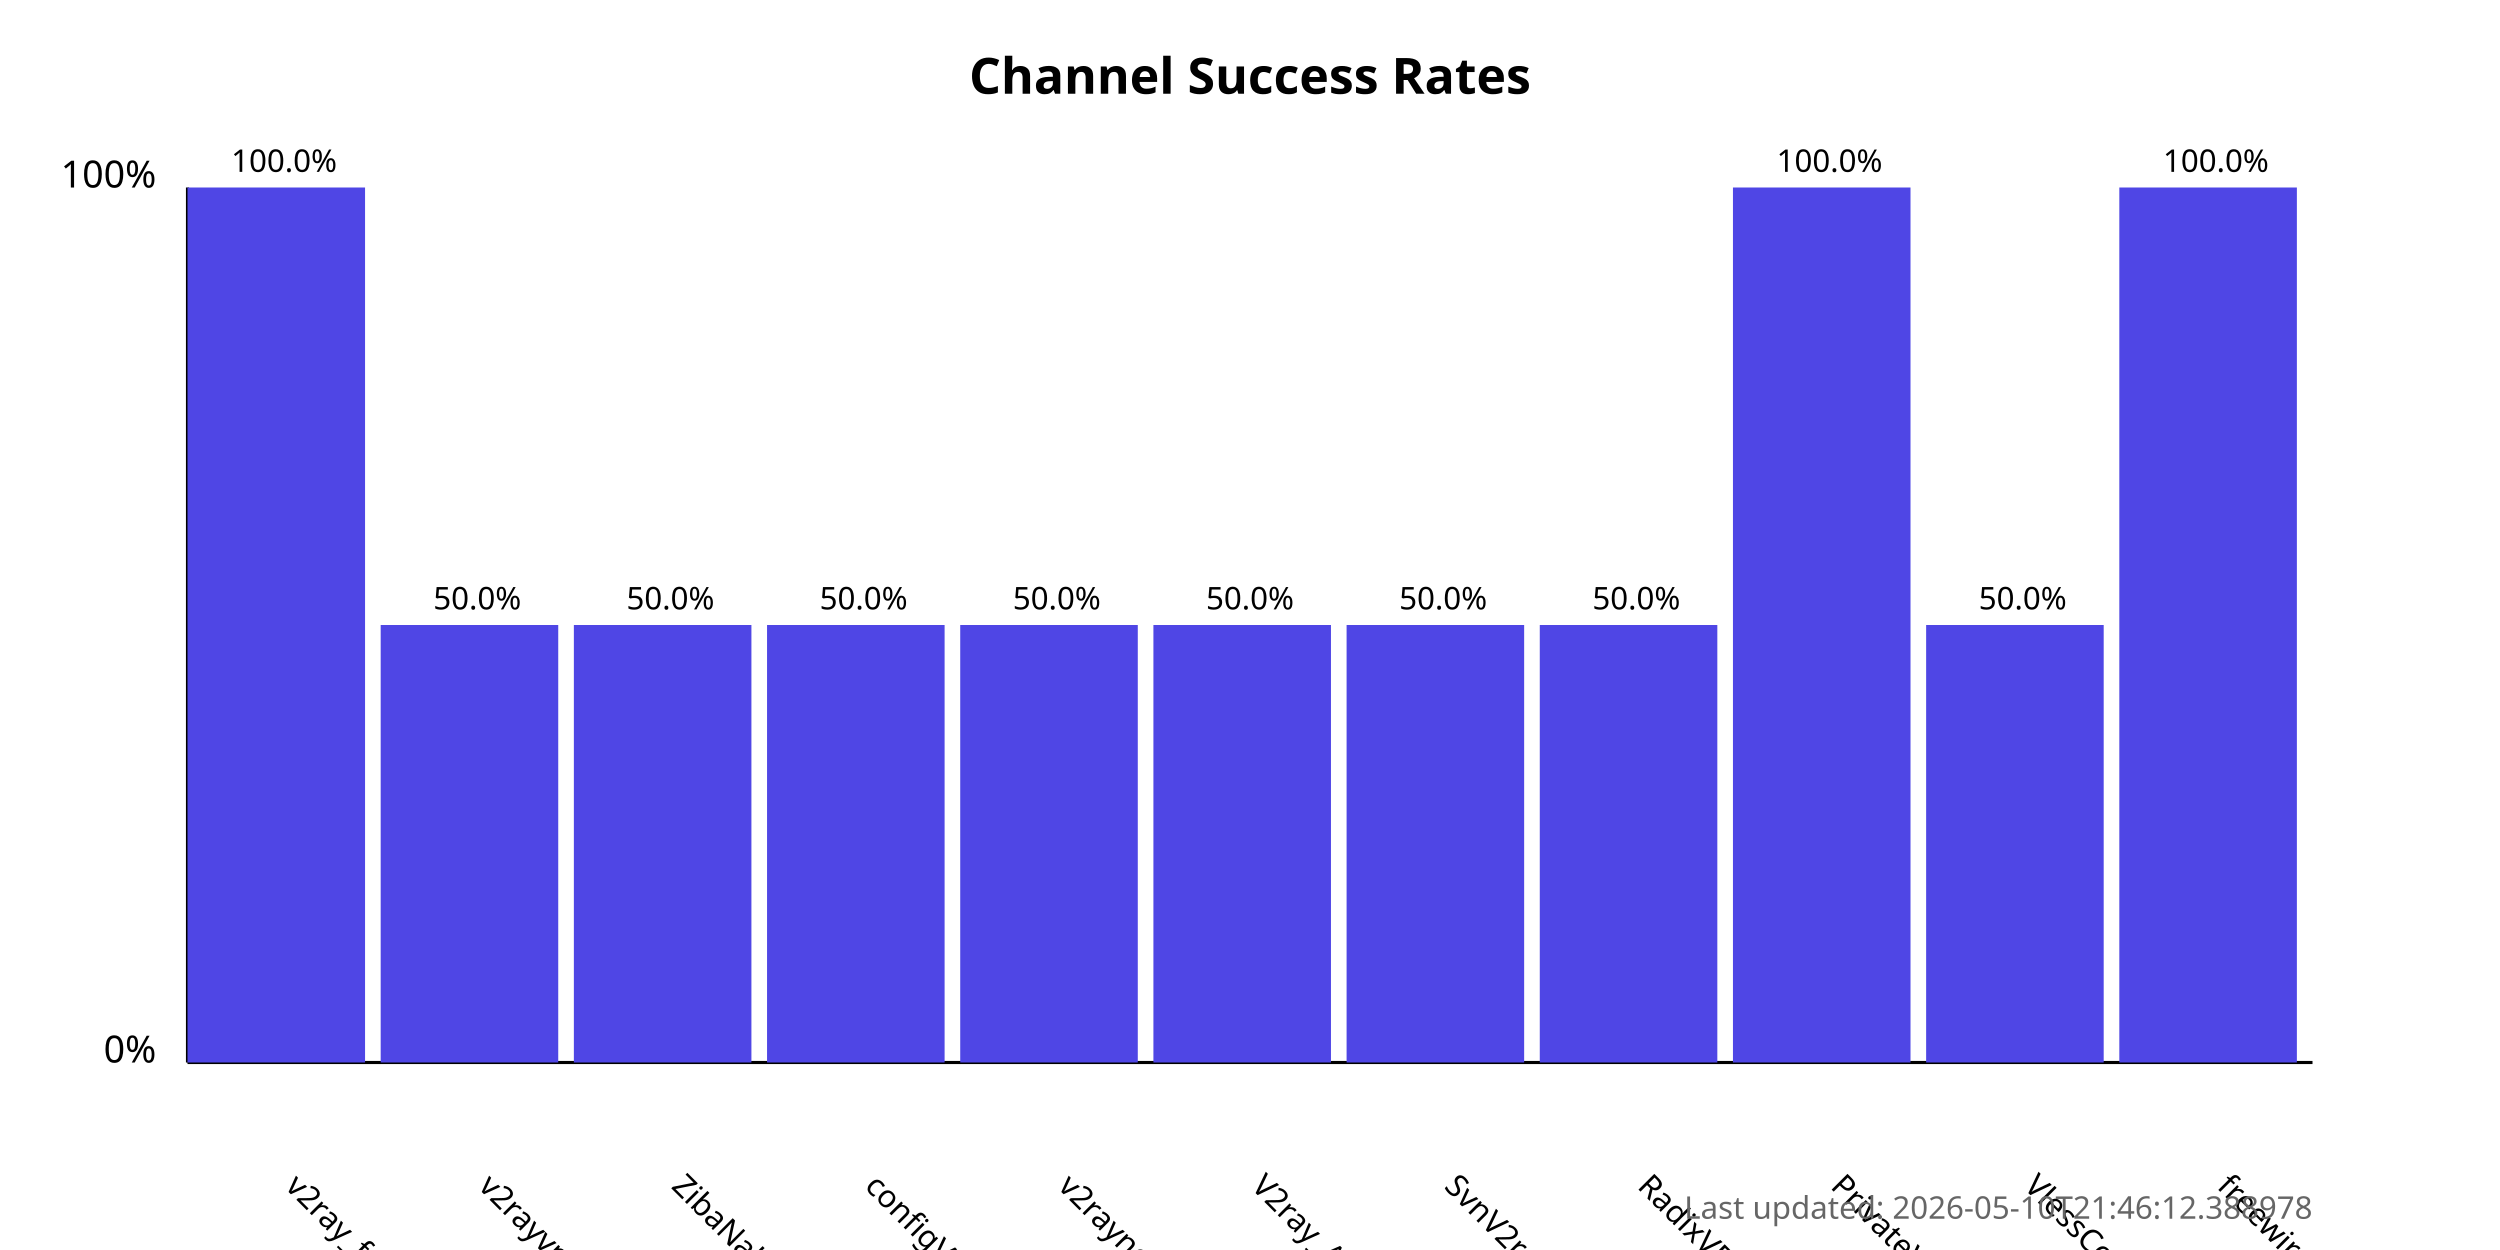
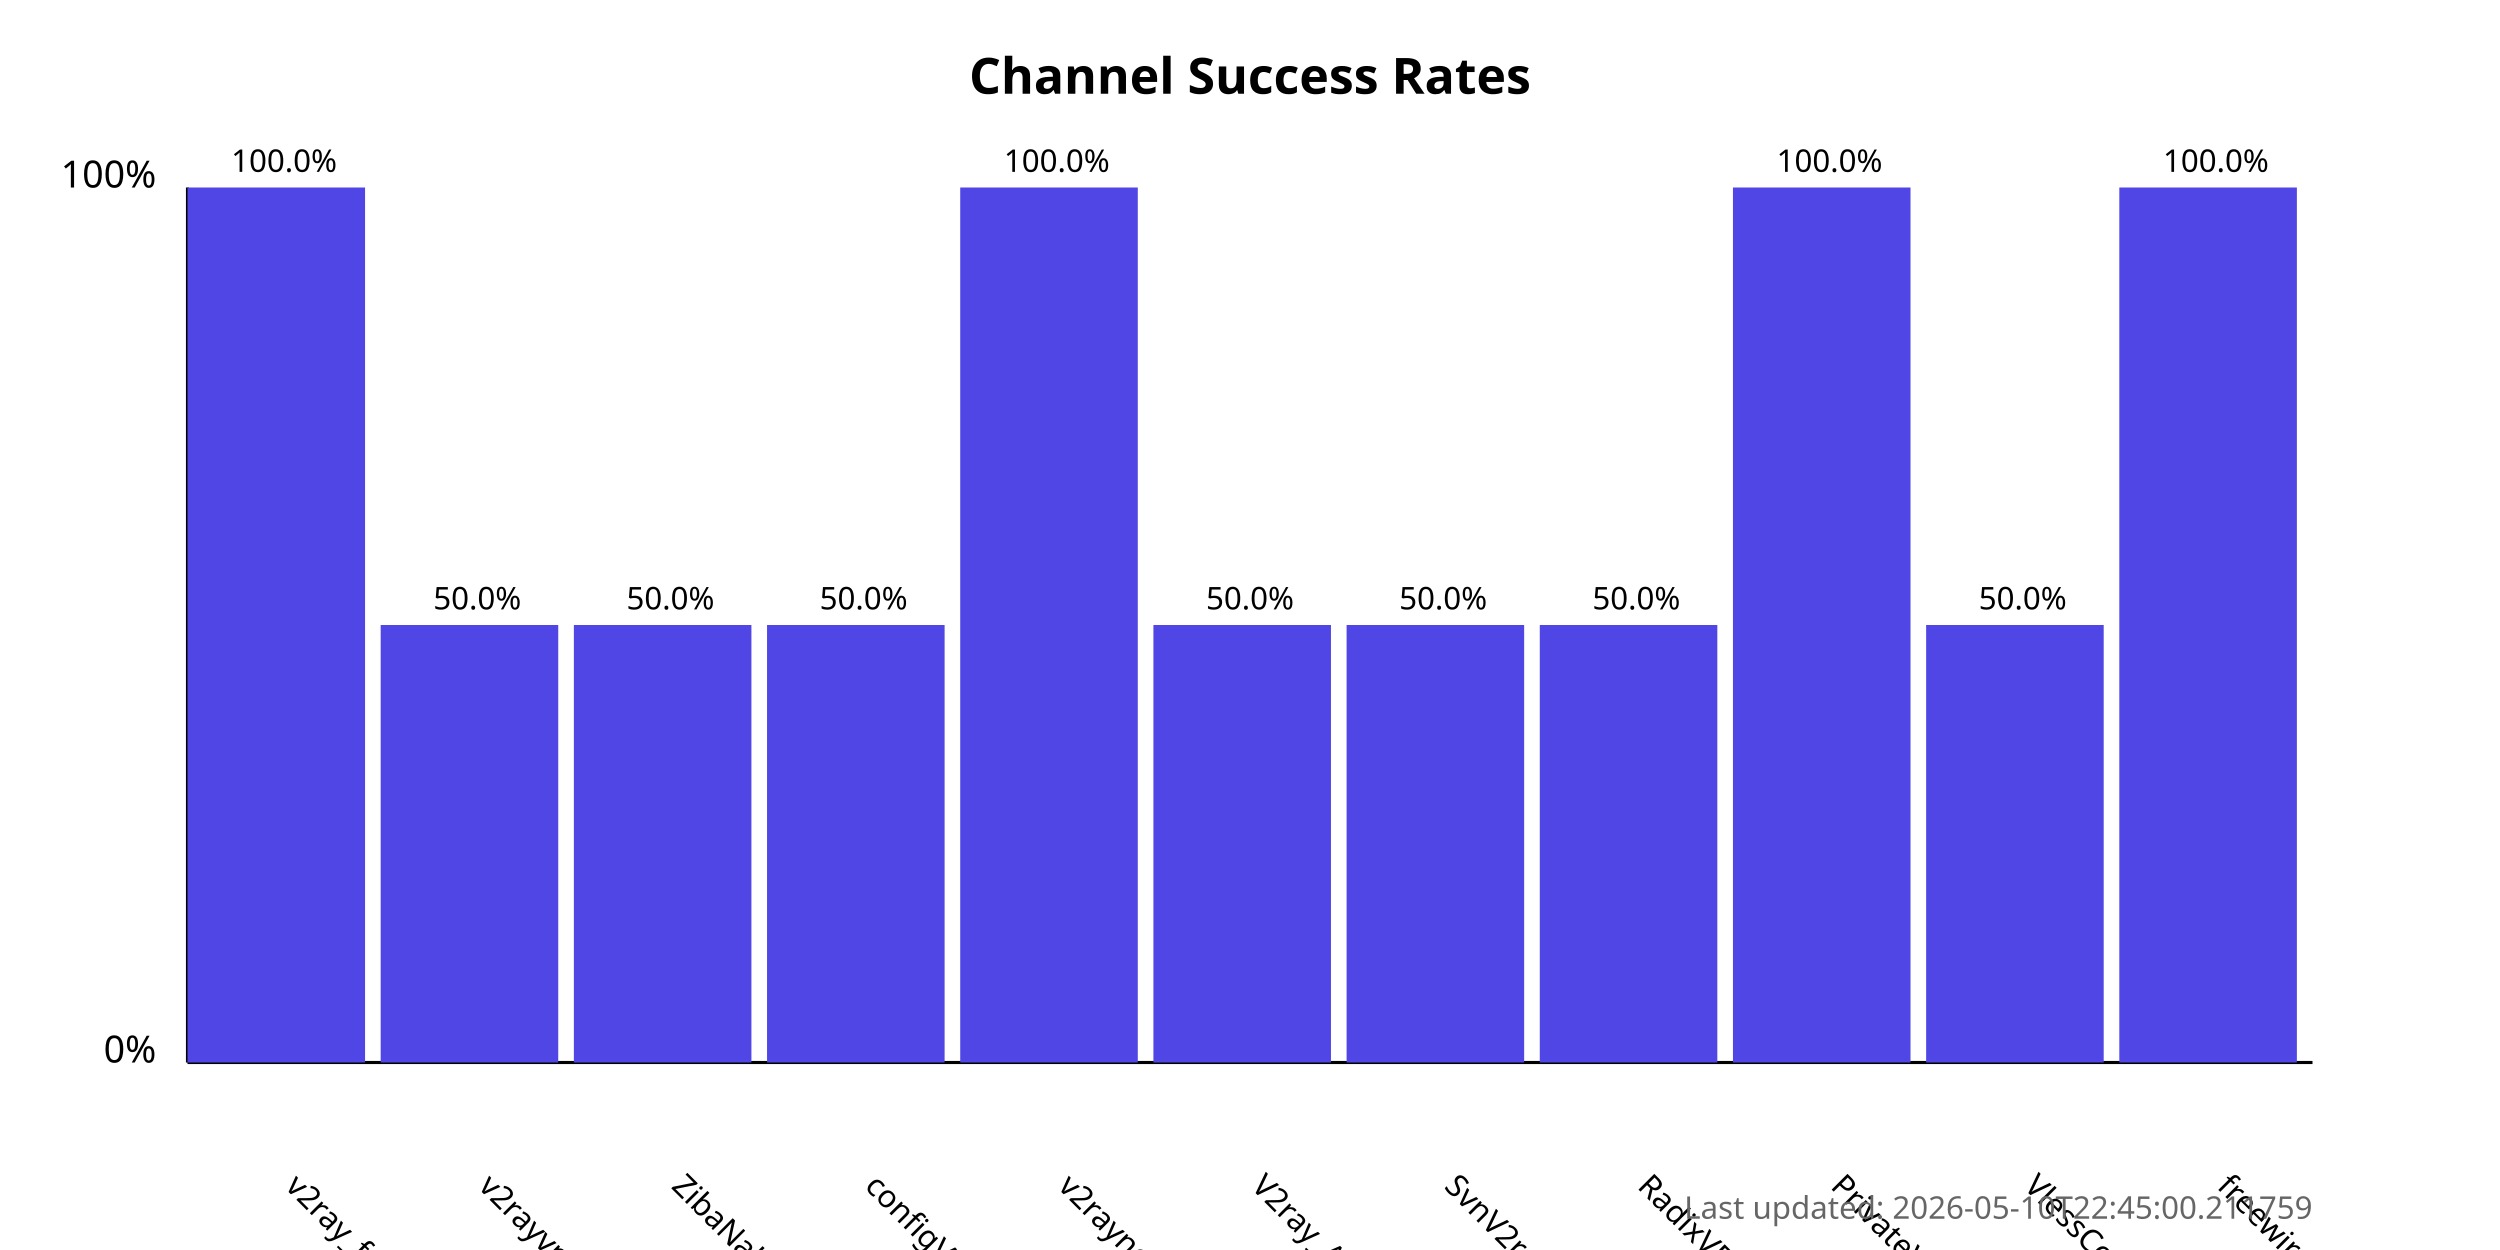
<svg xmlns="http://www.w3.org/2000/svg" width="800" height="400">
  <style>
            .chart-title { font: bold 16px sans-serif; }
            .axis-label { font: 12px sans-serif; }
            .tick-label { font: 10px sans-serif; }
            .bar { fill: #4f46e5; }
            .bar:hover { fill: #6366f1; }
            .timestamp { font: 10px sans-serif; fill: #666; }
        </style>
  <text x="400.0" y="30" text-anchor="middle" class="chart-title">
            Channel Success Rates
        </text>
  <line x1="60" y1="340" x2="60" y2="60" stroke="black" stroke-width="1" />
  <line x1="60" y1="340" x2="740" y2="340" stroke="black" stroke-width="1" />
  <text x="50" y="340" text-anchor="end" class="axis-label">0%</text>
  <text x="50" y="60" text-anchor="end" class="axis-label">100%</text>
  <g>
    <rect x="60" y="60.0" width="56.818" height="280.0" class="bar" />
    <text x="90.909" y="380" transform="rotate(45, 90.90909, 380)" text-anchor="start" class="tick-label">
                v2ray_free_conf
            </text>
    <text x="90.909" y="55.0" text-anchor="middle" class="tick-label">
                100.0%
            </text>
  </g>
  <g>
    <rect x="121.818" y="200.0" width="56.818" height="140.0" class="bar" />
    <text x="152.727" y="380" transform="rotate(45, 152.7273, 380)" text-anchor="start" class="tick-label">
                v2rayvpno
            </text>
    <text x="152.727" y="195.0" text-anchor="middle" class="tick-label">
                50.0%
            </text>
  </g>
  <g>
    <rect x="183.636" y="200.0" width="56.818" height="140.0" class="bar" />
    <text x="214.545" y="380" transform="rotate(45, 214.5455, 380)" text-anchor="start" class="tick-label">
                ZibaNabz
            </text>
    <text x="214.545" y="195.0" text-anchor="middle" class="tick-label">
                50.0%
            </text>
  </g>
  <g>
    <rect x="245.455" y="200.0" width="56.818" height="140.0" class="bar" />
    <text x="276.364" y="380" transform="rotate(45, 276.3636, 380)" text-anchor="start" class="tick-label">
                configV2rayForFree
            </text>
    <text x="276.364" y="195.0" text-anchor="middle" class="tick-label">
                50.0%
            </text>
  </g>
  <g>
-     <rect x="307.273" y="200.0" width="56.818" height="140.0" class="bar" />
+     <rect x="307.273" y="60.0" width="56.818" height="280.0" class="bar" />
    <text x="338.182" y="380" transform="rotate(45, 338.1818, 380)" text-anchor="start" class="tick-label">
                v2rayngvpn
            </text>
-     <text x="338.182" y="195.0" text-anchor="middle" class="tick-label">
-                 50.0%
+     <text x="338.182" y="55.0" text-anchor="middle" class="tick-label">
+                 100.0%
            </text>
  </g>
  <g>
    <rect x="369.091" y="200.0" width="56.818" height="140.0" class="bar" />
    <text x="400.0" y="380" transform="rotate(45, 400.0, 380)" text-anchor="start" class="tick-label">
                V2ray_Alpha
            </text>
    <text x="400.0" y="195.0" text-anchor="middle" class="tick-label">
                50.0%
            </text>
  </g>
  <g>
    <rect x="430.909" y="200.0" width="56.818" height="140.0" class="bar" />
    <text x="461.818" y="380" transform="rotate(45, 461.8182, 380)" text-anchor="start" class="tick-label">
                SvnV2ray
            </text>
    <text x="461.818" y="195.0" text-anchor="middle" class="tick-label">
                50.0%
            </text>
  </g>
  <g>
    <rect x="492.727" y="200.0" width="56.818" height="140.0" class="bar" />
    <text x="523.636" y="380" transform="rotate(45, 523.6364, 380)" text-anchor="start" class="tick-label">
                RadixVPN
            </text>
    <text x="523.636" y="195.0" text-anchor="middle" class="tick-label">
                50.0%
            </text>
  </g>
  <g>
    <rect x="554.545" y="60.0" width="56.818" height="280.0" class="bar" />
    <text x="585.455" y="380" transform="rotate(45, 585.4545, 380)" text-anchor="start" class="tick-label">
                PrivateVPNs
            </text>
    <text x="585.455" y="55.0" text-anchor="middle" class="tick-label">
                100.0%
            </text>
  </g>
  <g>
    <rect x="616.364" y="200.0" width="56.818" height="140.0" class="bar" />
    <text x="647.273" y="380" transform="rotate(45, 647.2727, 380)" text-anchor="start" class="tick-label">
                VlessConfig
            </text>
    <text x="647.273" y="195.0" text-anchor="middle" class="tick-label">
                50.0%
            </text>
  </g>
  <g>
    <rect x="678.182" y="60.0" width="56.818" height="280.0" class="bar" />
    <text x="709.091" y="380" transform="rotate(45, 709.0909, 380)" text-anchor="start" class="tick-label">
                freewireguard
            </text>
    <text x="709.091" y="55.0" text-anchor="middle" class="tick-label">
                100.0%
            </text>
  </g>
  <text x="740" y="390" text-anchor="end" class="timestamp">
-             Last updated: 2026-05-10T21:46:12.388978
+             Last updated: 2026-05-10T22:45:00.211759
        </text>
</svg>
